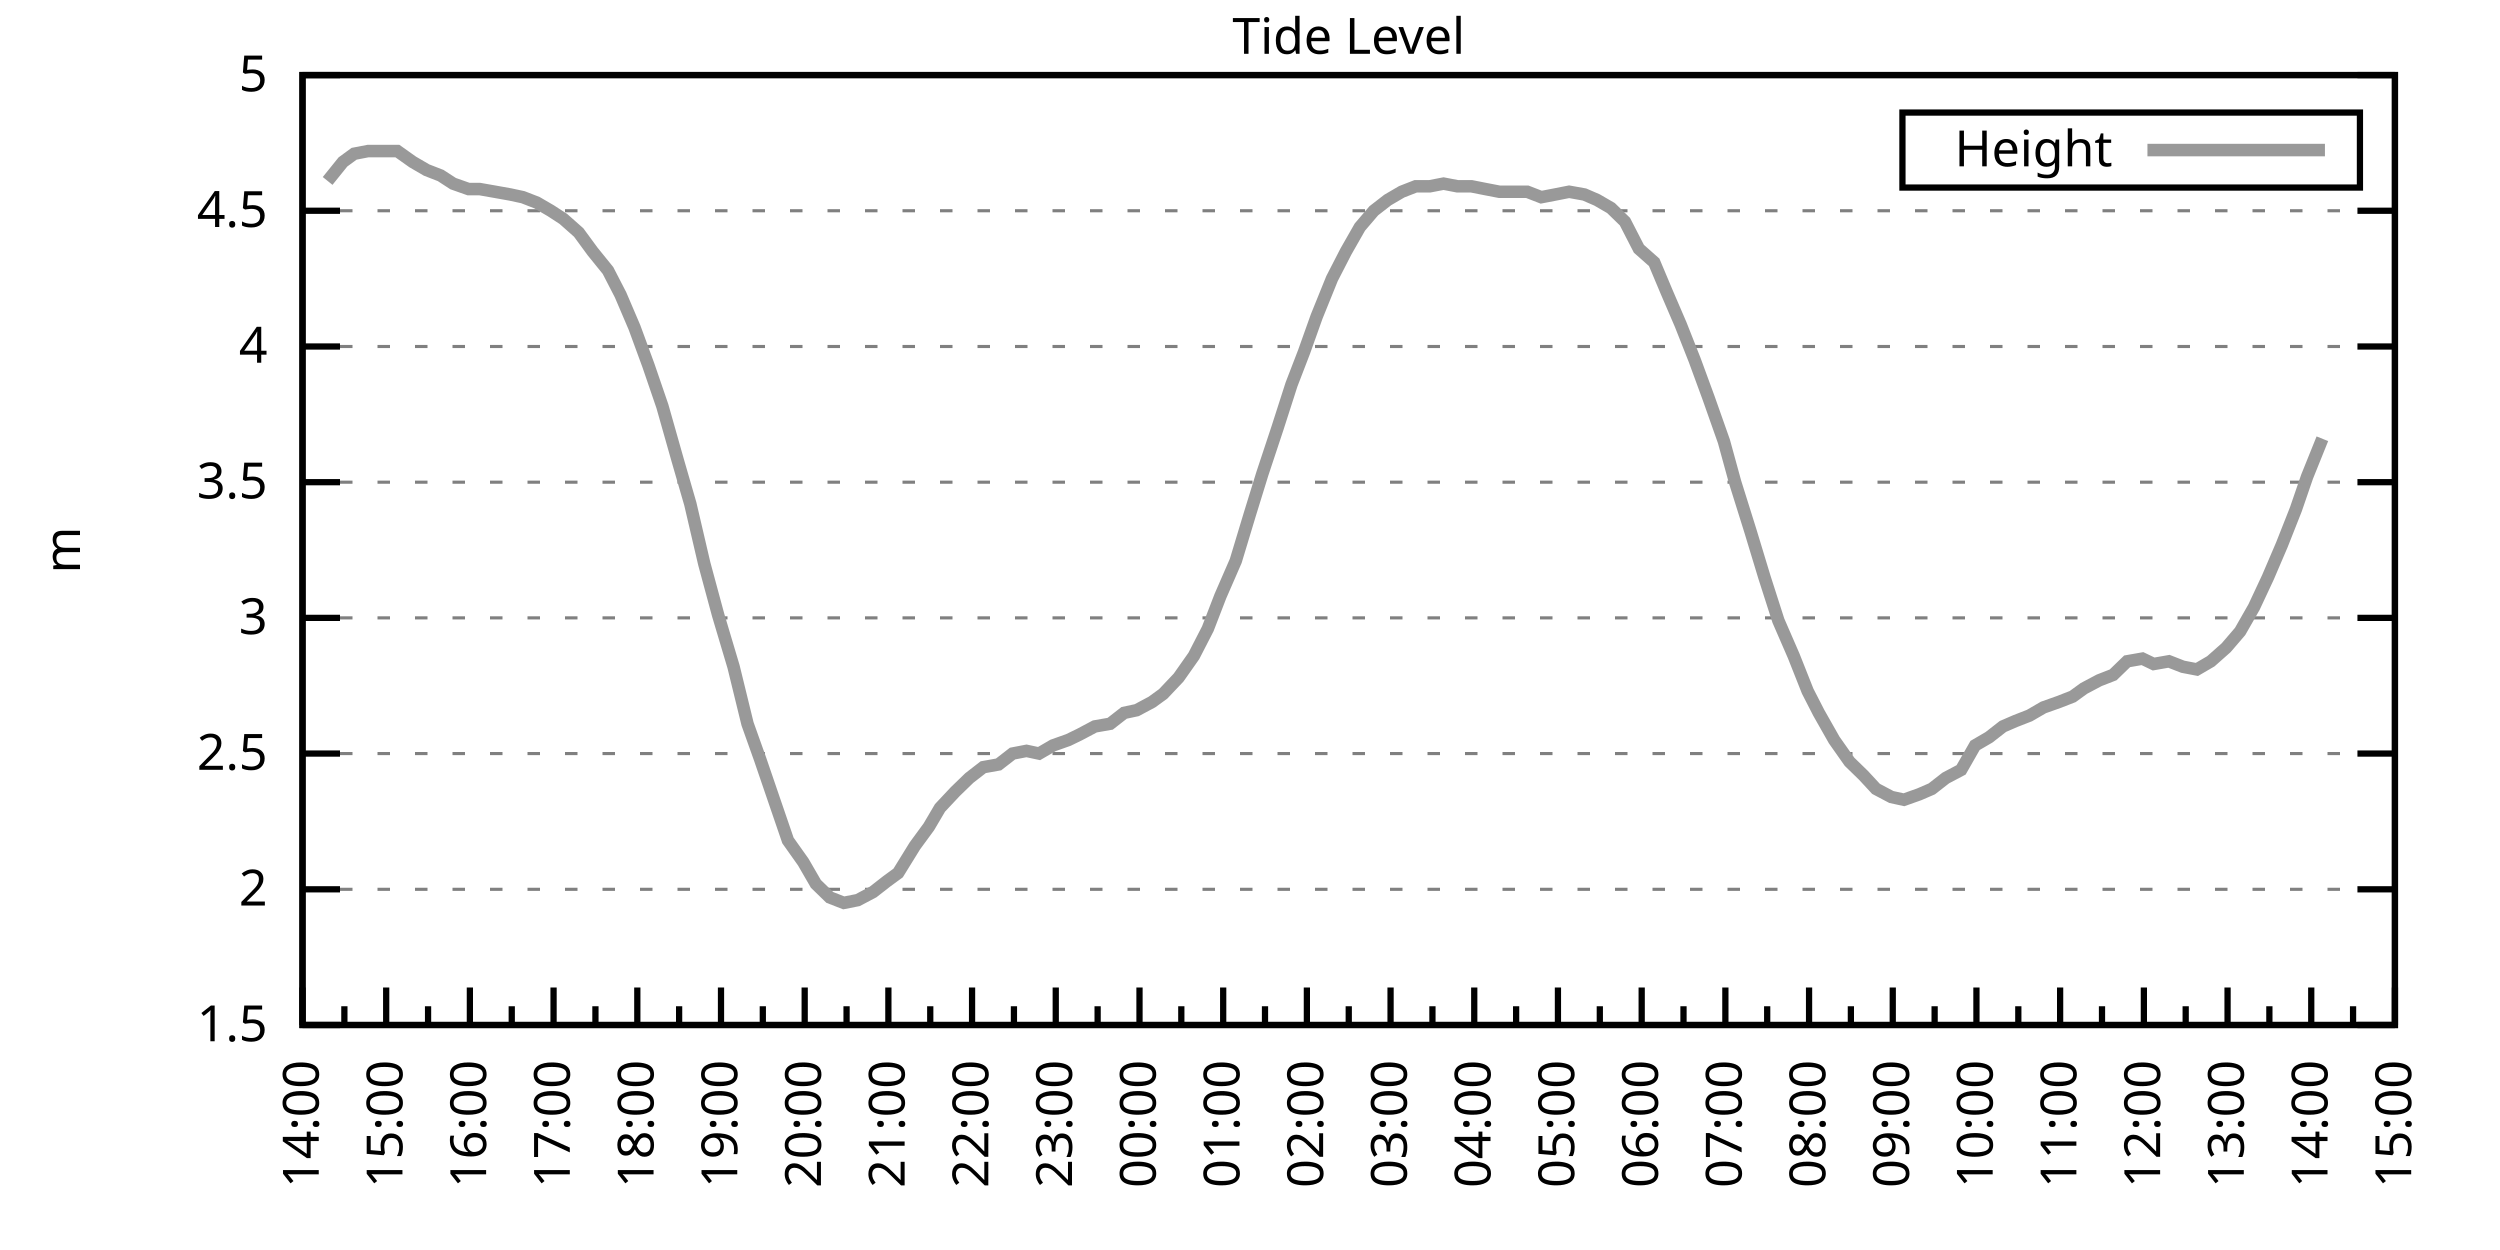
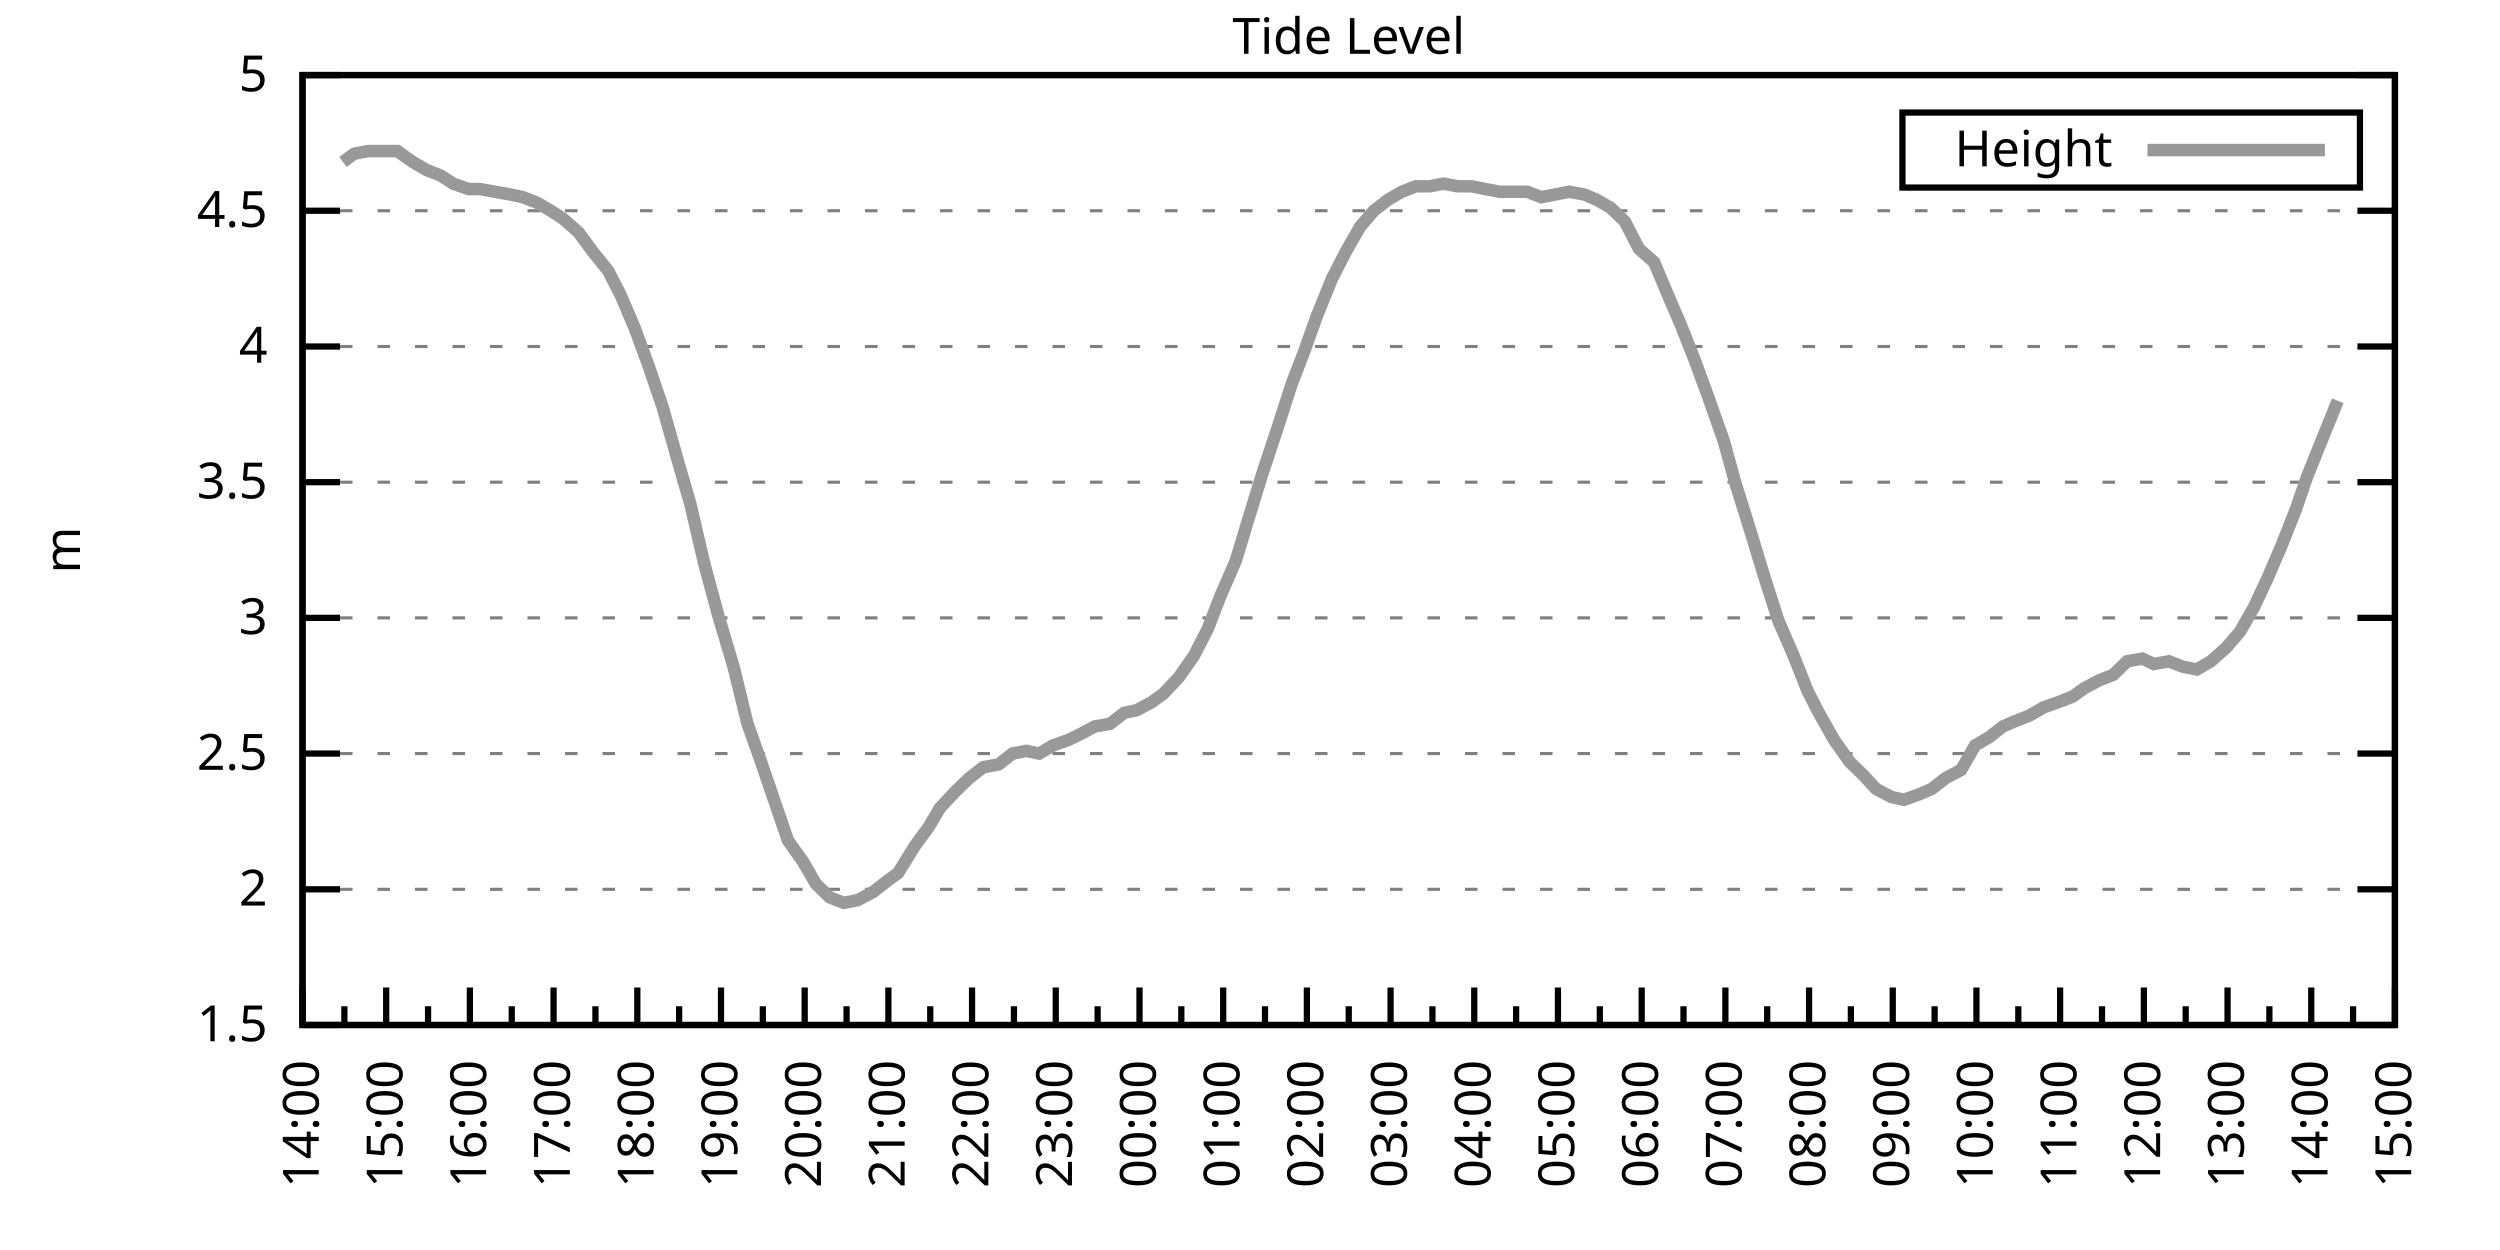
<svg xmlns="http://www.w3.org/2000/svg" xmlns:xlink="http://www.w3.org/1999/xlink" width="400" height="200" viewBox="0 0 400 200">
  <g id="gnuplot_canvas">
    <rect x="0" y="0" width="400" height="200" fill="none" />
    <defs>
      <circle id="gpDot" r="0.5" stroke-width="0.5" stroke="currentColor" />
      <path id="gpPt0" stroke-width="0.333" stroke="currentColor" d="M-1,0 h2 M0,-1 v2" />
      <path id="gpPt1" stroke-width="0.333" stroke="currentColor" d="M-1,-1 L1,1 M1,-1 L-1,1" />
      <path id="gpPt2" stroke-width="0.333" stroke="currentColor" d="M-1,0 L1,0 M0,-1 L0,1 M-1,-1 L1,1 M-1,1 L1,-1" />
      <rect id="gpPt3" stroke-width="0.333" stroke="currentColor" x="-1" y="-1" width="2" height="2" />
      <rect id="gpPt4" stroke-width="0.333" stroke="currentColor" fill="currentColor" x="-1" y="-1" width="2" height="2" />
      <circle id="gpPt5" stroke-width="0.333" stroke="currentColor" cx="0" cy="0" r="1" />
      <use xlink:href="#gpPt5" id="gpPt6" fill="currentColor" stroke="none" />
      <path id="gpPt7" stroke-width="0.333" stroke="currentColor" d="M0,-1.33 L-1.33,0.67 L1.33,0.67 z" />
      <use xlink:href="#gpPt7" id="gpPt8" fill="currentColor" stroke="none" />
      <use xlink:href="#gpPt7" id="gpPt9" stroke="currentColor" transform="rotate(180)" />
      <use xlink:href="#gpPt9" id="gpPt10" fill="currentColor" stroke="none" />
      <use xlink:href="#gpPt3" id="gpPt11" stroke="currentColor" transform="rotate(45)" />
      <use xlink:href="#gpPt11" id="gpPt12" fill="currentColor" stroke="none" />
      <path id="gpPt13" stroke-width="0.333" stroke="currentColor" d="M0,1.330 L1.265,0.411 L0.782,-1.067 L-0.782,-1.076 L-1.265,0.411 z" />
      <use xlink:href="#gpPt13" id="gpPt14" fill="currentColor" stroke="none" />
      <filter id="textbox" filterUnits="objectBoundingBox" x="0" y="0" height="1" width="1">
        <feFlood flood-color="white" flood-opacity="1" result="bgnd" />
        <feComposite in="SourceGraphic" in2="bgnd" operator="atop" />
      </filter>
      <filter id="greybox" filterUnits="objectBoundingBox" x="0" y="0" height="1" width="1">
        <feFlood flood-color="lightgrey" flood-opacity="1" result="grey" />
        <feComposite in="SourceGraphic" in2="grey" operator="atop" />
      </filter>
    </defs>
    <g fill="none" color="white" stroke="currentColor" stroke-width="1.00" stroke-linecap="butt" stroke-linejoin="miter">
</g>
    <g fill="none" color="black" stroke="currentColor" stroke-width="1.00" stroke-linecap="butt" stroke-linejoin="miter">
      <g stroke="none" shape-rendering="crispEdges">
        <polygon fill="rgb(255, 255, 255)" points="48.40,164.00 383.18,164.00 383.18,12.02 48.40,12.02 " />
      </g>
    </g>
    <g fill="none" color="black" stroke="currentColor" stroke-width="1.00" stroke-linecap="butt" stroke-linejoin="miter">
</g>
    <g fill="none" color="black" stroke="black" stroke-width="0.50" stroke-linecap="butt" stroke-linejoin="miter">
</g>
    <g fill="none" color="gray" stroke="currentColor" stroke-width="0.50" stroke-linecap="butt" stroke-linejoin="miter">
      <path stroke="gray" stroke-dasharray="2,4" class="gridline" d="M48.40,164.00 L383.19,164.00  " />
    </g>
    <g fill="none" color="gray" stroke="gray" stroke-width="1.00" stroke-linecap="butt" stroke-linejoin="miter">
</g>
    <g fill="none" color="black" stroke="currentColor" stroke-width="1.00" stroke-linecap="butt" stroke-linejoin="miter">
      <path stroke="black" d="M48.40,164.00 L54.40,164.00 M383.19,164.00 L377.19,164.00  " />
      <g transform="translate(42.80,166.60)" stroke="none" fill="black" font-family="Sans" font-size="8.00" text-anchor="end">
        <text>
          <tspan font-family="Sans"> 1.5</tspan>
        </text>
      </g>
    </g>
    <g fill="none" color="black" stroke="currentColor" stroke-width="1.00" stroke-linecap="butt" stroke-linejoin="miter">
</g>
    <g fill="none" color="black" stroke="black" stroke-width="0.50" stroke-linecap="butt" stroke-linejoin="miter">
</g>
    <g fill="none" color="gray" stroke="currentColor" stroke-width="0.50" stroke-linecap="butt" stroke-linejoin="miter">
      <path stroke="gray" stroke-dasharray="2,4" class="gridline" d="M48.40,142.29 L383.19,142.29  " />
    </g>
    <g fill="none" color="gray" stroke="gray" stroke-width="1.00" stroke-linecap="butt" stroke-linejoin="miter">
</g>
    <g fill="none" color="black" stroke="currentColor" stroke-width="1.00" stroke-linecap="butt" stroke-linejoin="miter">
      <path stroke="black" d="M48.40,142.29 L54.40,142.29 M383.19,142.29 L377.19,142.29  " />
      <g transform="translate(42.80,144.89)" stroke="none" fill="black" font-family="Sans" font-size="8.00" text-anchor="end">
        <text>
          <tspan font-family="Sans"> 2</tspan>
        </text>
      </g>
    </g>
    <g fill="none" color="black" stroke="currentColor" stroke-width="1.00" stroke-linecap="butt" stroke-linejoin="miter">
</g>
    <g fill="none" color="black" stroke="black" stroke-width="0.50" stroke-linecap="butt" stroke-linejoin="miter">
</g>
    <g fill="none" color="gray" stroke="currentColor" stroke-width="0.50" stroke-linecap="butt" stroke-linejoin="miter">
      <path stroke="gray" stroke-dasharray="2,4" class="gridline" d="M48.40,120.57 L383.19,120.57  " />
    </g>
    <g fill="none" color="gray" stroke="gray" stroke-width="1.00" stroke-linecap="butt" stroke-linejoin="miter">
</g>
    <g fill="none" color="black" stroke="currentColor" stroke-width="1.00" stroke-linecap="butt" stroke-linejoin="miter">
      <path stroke="black" d="M48.40,120.57 L54.40,120.57 M383.19,120.57 L377.19,120.57  " />
      <g transform="translate(42.80,123.17)" stroke="none" fill="black" font-family="Sans" font-size="8.00" text-anchor="end">
        <text>
          <tspan font-family="Sans"> 2.5</tspan>
        </text>
      </g>
    </g>
    <g fill="none" color="black" stroke="currentColor" stroke-width="1.00" stroke-linecap="butt" stroke-linejoin="miter">
</g>
    <g fill="none" color="black" stroke="black" stroke-width="0.50" stroke-linecap="butt" stroke-linejoin="miter">
</g>
    <g fill="none" color="gray" stroke="currentColor" stroke-width="0.50" stroke-linecap="butt" stroke-linejoin="miter">
      <path stroke="gray" stroke-dasharray="2,4" class="gridline" d="M48.40,98.86 L383.19,98.86  " />
    </g>
    <g fill="none" color="gray" stroke="gray" stroke-width="1.00" stroke-linecap="butt" stroke-linejoin="miter">
</g>
    <g fill="none" color="black" stroke="currentColor" stroke-width="1.00" stroke-linecap="butt" stroke-linejoin="miter">
      <path stroke="black" d="M48.40,98.86 L54.40,98.86 M383.19,98.86 L377.19,98.86  " />
      <g transform="translate(42.80,101.46)" stroke="none" fill="black" font-family="Sans" font-size="8.00" text-anchor="end">
        <text>
          <tspan font-family="Sans"> 3</tspan>
        </text>
      </g>
    </g>
    <g fill="none" color="black" stroke="currentColor" stroke-width="1.00" stroke-linecap="butt" stroke-linejoin="miter">
</g>
    <g fill="none" color="black" stroke="black" stroke-width="0.50" stroke-linecap="butt" stroke-linejoin="miter">
</g>
    <g fill="none" color="gray" stroke="currentColor" stroke-width="0.50" stroke-linecap="butt" stroke-linejoin="miter">
      <path stroke="gray" stroke-dasharray="2,4" class="gridline" d="M48.40,77.15 L383.19,77.15  " />
    </g>
    <g fill="none" color="gray" stroke="gray" stroke-width="1.00" stroke-linecap="butt" stroke-linejoin="miter">
</g>
    <g fill="none" color="black" stroke="currentColor" stroke-width="1.00" stroke-linecap="butt" stroke-linejoin="miter">
      <path stroke="black" d="M48.40,77.15 L54.40,77.15 M383.19,77.15 L377.19,77.15  " />
      <g transform="translate(42.80,79.75)" stroke="none" fill="black" font-family="Sans" font-size="8.00" text-anchor="end">
        <text>
          <tspan font-family="Sans"> 3.5</tspan>
        </text>
      </g>
    </g>
    <g fill="none" color="black" stroke="currentColor" stroke-width="1.00" stroke-linecap="butt" stroke-linejoin="miter">
</g>
    <g fill="none" color="black" stroke="black" stroke-width="0.50" stroke-linecap="butt" stroke-linejoin="miter">
</g>
    <g fill="none" color="gray" stroke="currentColor" stroke-width="0.50" stroke-linecap="butt" stroke-linejoin="miter">
      <path stroke="gray" stroke-dasharray="2,4" class="gridline" d="M48.40,55.44 L383.19,55.44  " />
    </g>
    <g fill="none" color="gray" stroke="gray" stroke-width="1.00" stroke-linecap="butt" stroke-linejoin="miter">
</g>
    <g fill="none" color="black" stroke="currentColor" stroke-width="1.00" stroke-linecap="butt" stroke-linejoin="miter">
      <path stroke="black" d="M48.40,55.44 L54.40,55.44 M383.19,55.44 L377.19,55.44  " />
      <g transform="translate(42.80,58.04)" stroke="none" fill="black" font-family="Sans" font-size="8.00" text-anchor="end">
        <text>
          <tspan font-family="Sans"> 4</tspan>
        </text>
      </g>
    </g>
    <g fill="none" color="black" stroke="currentColor" stroke-width="1.00" stroke-linecap="butt" stroke-linejoin="miter">
</g>
    <g fill="none" color="black" stroke="black" stroke-width="0.50" stroke-linecap="butt" stroke-linejoin="miter">
</g>
    <g fill="none" color="gray" stroke="currentColor" stroke-width="0.50" stroke-linecap="butt" stroke-linejoin="miter">
      <path stroke="gray" stroke-dasharray="2,4" class="gridline" d="M48.40,33.72 L383.19,33.72  " />
    </g>
    <g fill="none" color="gray" stroke="gray" stroke-width="1.00" stroke-linecap="butt" stroke-linejoin="miter">
</g>
    <g fill="none" color="black" stroke="currentColor" stroke-width="1.00" stroke-linecap="butt" stroke-linejoin="miter">
      <path stroke="black" d="M48.40,33.72 L54.40,33.72 M383.19,33.72 L377.19,33.72  " />
      <g transform="translate(42.80,36.32)" stroke="none" fill="black" font-family="Sans" font-size="8.00" text-anchor="end">
        <text>
          <tspan font-family="Sans"> 4.5</tspan>
        </text>
      </g>
    </g>
    <g fill="none" color="black" stroke="currentColor" stroke-width="1.00" stroke-linecap="butt" stroke-linejoin="miter">
</g>
    <g fill="none" color="black" stroke="black" stroke-width="0.50" stroke-linecap="butt" stroke-linejoin="miter">
</g>
    <g fill="none" color="gray" stroke="currentColor" stroke-width="0.50" stroke-linecap="butt" stroke-linejoin="miter">
      <path stroke="gray" stroke-dasharray="2,4" class="gridline" d="M48.40,12.01 L383.19,12.01  " />
    </g>
    <g fill="none" color="gray" stroke="gray" stroke-width="1.00" stroke-linecap="butt" stroke-linejoin="miter">
</g>
    <g fill="none" color="black" stroke="currentColor" stroke-width="1.00" stroke-linecap="butt" stroke-linejoin="miter">
      <path stroke="black" d="M48.40,12.01 L54.40,12.01 M383.19,12.01 L377.19,12.01  " />
      <g transform="translate(42.80,14.61)" stroke="none" fill="black" font-family="Sans" font-size="8.00" text-anchor="end">
        <text>
          <tspan font-family="Sans"> 5</tspan>
        </text>
      </g>
    </g>
    <g fill="none" color="black" stroke="currentColor" stroke-width="1.00" stroke-linecap="butt" stroke-linejoin="miter">
      <path stroke="black" d="M48.40,164.00 L48.40,158.00  " />
      <g transform="translate(51.00,169.60) rotate(270)" stroke="none" fill="black" font-family="Sans" font-size="8.00" text-anchor="end">
        <text>
          <tspan font-family="Sans">14:00</tspan>
        </text>
      </g>
    </g>
    <g fill="none" color="black" stroke="currentColor" stroke-width="1.00" stroke-linecap="butt" stroke-linejoin="miter">
      <path stroke="black" d="M55.10,164.00 L55.10,161.00 M61.79,164.00 L61.79,158.00  " />
      <g transform="translate(64.39,169.60) rotate(270)" stroke="none" fill="black" font-family="Sans" font-size="8.00" text-anchor="end">
        <text>
          <tspan font-family="Sans">15:00</tspan>
        </text>
      </g>
    </g>
    <g fill="none" color="black" stroke="currentColor" stroke-width="1.00" stroke-linecap="butt" stroke-linejoin="miter">
      <path stroke="black" d="M68.49,164.00 L68.49,161.00 M75.18,164.00 L75.18,158.00  " />
      <g transform="translate(77.78,169.60) rotate(270)" stroke="none" fill="black" font-family="Sans" font-size="8.00" text-anchor="end">
        <text>
          <tspan font-family="Sans">16:00</tspan>
        </text>
      </g>
    </g>
    <g fill="none" color="black" stroke="currentColor" stroke-width="1.00" stroke-linecap="butt" stroke-linejoin="miter">
      <path stroke="black" d="M81.88,164.00 L81.88,161.00 M88.57,164.00 L88.57,158.00  " />
      <g transform="translate(91.17,169.60) rotate(270)" stroke="none" fill="black" font-family="Sans" font-size="8.00" text-anchor="end">
        <text>
          <tspan font-family="Sans">17:00</tspan>
        </text>
      </g>
    </g>
    <g fill="none" color="black" stroke="currentColor" stroke-width="1.00" stroke-linecap="butt" stroke-linejoin="miter">
      <path stroke="black" d="M95.27,164.00 L95.27,161.00 M101.97,164.00 L101.97,158.00  " />
      <g transform="translate(104.57,169.60) rotate(270)" stroke="none" fill="black" font-family="Sans" font-size="8.00" text-anchor="end">
        <text>
          <tspan font-family="Sans">18:00</tspan>
        </text>
      </g>
    </g>
    <g fill="none" color="black" stroke="currentColor" stroke-width="1.00" stroke-linecap="butt" stroke-linejoin="miter">
      <path stroke="black" d="M108.66,164.00 L108.66,161.00 M115.36,164.00 L115.36,158.00  " />
      <g transform="translate(117.96,169.60) rotate(270)" stroke="none" fill="black" font-family="Sans" font-size="8.00" text-anchor="end">
        <text>
          <tspan font-family="Sans">19:00</tspan>
        </text>
      </g>
    </g>
    <g fill="none" color="black" stroke="currentColor" stroke-width="1.00" stroke-linecap="butt" stroke-linejoin="miter">
      <path stroke="black" d="M122.05,164.00 L122.05,161.00 M128.75,164.00 L128.75,158.00  " />
      <g transform="translate(131.35,169.60) rotate(270)" stroke="none" fill="black" font-family="Sans" font-size="8.00" text-anchor="end">
        <text>
          <tspan font-family="Sans">20:00</tspan>
        </text>
      </g>
    </g>
    <g fill="none" color="black" stroke="currentColor" stroke-width="1.00" stroke-linecap="butt" stroke-linejoin="miter">
      <path stroke="black" d="M135.45,164.00 L135.45,161.00 M142.14,164.00 L142.14,158.00  " />
      <g transform="translate(144.74,169.60) rotate(270)" stroke="none" fill="black" font-family="Sans" font-size="8.00" text-anchor="end">
        <text>
          <tspan font-family="Sans">21:00</tspan>
        </text>
      </g>
    </g>
    <g fill="none" color="black" stroke="currentColor" stroke-width="1.00" stroke-linecap="butt" stroke-linejoin="miter">
      <path stroke="black" d="M148.84,164.00 L148.84,161.00 M155.53,164.00 L155.53,158.00  " />
      <g transform="translate(158.13,169.60) rotate(270)" stroke="none" fill="black" font-family="Sans" font-size="8.00" text-anchor="end">
        <text>
          <tspan font-family="Sans">22:00</tspan>
        </text>
      </g>
    </g>
    <g fill="none" color="black" stroke="currentColor" stroke-width="1.00" stroke-linecap="butt" stroke-linejoin="miter">
      <path stroke="black" d="M162.23,164.00 L162.23,161.00 M168.92,164.00 L168.92,158.00  " />
      <g transform="translate(171.52,169.60) rotate(270)" stroke="none" fill="black" font-family="Sans" font-size="8.00" text-anchor="end">
        <text>
          <tspan font-family="Sans">23:00</tspan>
        </text>
      </g>
    </g>
    <g fill="none" color="black" stroke="currentColor" stroke-width="1.00" stroke-linecap="butt" stroke-linejoin="miter">
      <path stroke="black" d="M175.62,164.00 L175.62,161.00 M182.32,164.00 L182.32,158.00  " />
      <g transform="translate(184.92,169.60) rotate(270)" stroke="none" fill="black" font-family="Sans" font-size="8.00" text-anchor="end">
        <text>
          <tspan font-family="Sans">00:00</tspan>
        </text>
      </g>
    </g>
    <g fill="none" color="black" stroke="currentColor" stroke-width="1.00" stroke-linecap="butt" stroke-linejoin="miter">
      <path stroke="black" d="M189.01,164.00 L189.01,161.00 M195.71,164.00 L195.71,158.00  " />
      <g transform="translate(198.31,169.60) rotate(270)" stroke="none" fill="black" font-family="Sans" font-size="8.00" text-anchor="end">
        <text>
          <tspan font-family="Sans">01:00</tspan>
        </text>
      </g>
    </g>
    <g fill="none" color="black" stroke="currentColor" stroke-width="1.00" stroke-linecap="butt" stroke-linejoin="miter">
      <path stroke="black" d="M202.40,164.00 L202.40,161.00 M209.10,164.00 L209.10,158.00  " />
      <g transform="translate(211.70,169.60) rotate(270)" stroke="none" fill="black" font-family="Sans" font-size="8.00" text-anchor="end">
        <text>
          <tspan font-family="Sans">02:00</tspan>
        </text>
      </g>
    </g>
    <g fill="none" color="black" stroke="currentColor" stroke-width="1.00" stroke-linecap="butt" stroke-linejoin="miter">
      <path stroke="black" d="M215.80,164.00 L215.80,161.00 M222.49,164.00 L222.49,158.00  " />
      <g transform="translate(225.09,169.60) rotate(270)" stroke="none" fill="black" font-family="Sans" font-size="8.00" text-anchor="end">
        <text>
          <tspan font-family="Sans">03:00</tspan>
        </text>
      </g>
    </g>
    <g fill="none" color="black" stroke="currentColor" stroke-width="1.00" stroke-linecap="butt" stroke-linejoin="miter">
      <path stroke="black" d="M229.19,164.00 L229.19,161.00 M235.88,164.00 L235.88,158.00  " />
      <g transform="translate(238.48,169.60) rotate(270)" stroke="none" fill="black" font-family="Sans" font-size="8.00" text-anchor="end">
        <text>
          <tspan font-family="Sans">04:00</tspan>
        </text>
      </g>
    </g>
    <g fill="none" color="black" stroke="currentColor" stroke-width="1.00" stroke-linecap="butt" stroke-linejoin="miter">
      <path stroke="black" d="M242.58,164.00 L242.58,161.00 M249.27,164.00 L249.27,158.00  " />
      <g transform="translate(251.87,169.60) rotate(270)" stroke="none" fill="black" font-family="Sans" font-size="8.00" text-anchor="end">
        <text>
          <tspan font-family="Sans">05:00</tspan>
        </text>
      </g>
    </g>
    <g fill="none" color="black" stroke="currentColor" stroke-width="1.00" stroke-linecap="butt" stroke-linejoin="miter">
      <path stroke="black" d="M255.97,164.00 L255.97,161.00 M262.67,164.00 L262.67,158.00  " />
      <g transform="translate(265.27,169.60) rotate(270)" stroke="none" fill="black" font-family="Sans" font-size="8.00" text-anchor="end">
        <text>
          <tspan font-family="Sans">06:00</tspan>
        </text>
      </g>
    </g>
    <g fill="none" color="black" stroke="currentColor" stroke-width="1.00" stroke-linecap="butt" stroke-linejoin="miter">
      <path stroke="black" d="M269.36,164.00 L269.36,161.00 M276.06,164.00 L276.06,158.00  " />
      <g transform="translate(278.66,169.60) rotate(270)" stroke="none" fill="black" font-family="Sans" font-size="8.00" text-anchor="end">
        <text>
          <tspan font-family="Sans">07:00</tspan>
        </text>
      </g>
    </g>
    <g fill="none" color="black" stroke="currentColor" stroke-width="1.00" stroke-linecap="butt" stroke-linejoin="miter">
      <path stroke="black" d="M282.75,164.00 L282.75,161.00 M289.45,164.00 L289.45,158.00  " />
      <g transform="translate(292.05,169.60) rotate(270)" stroke="none" fill="black" font-family="Sans" font-size="8.00" text-anchor="end">
        <text>
          <tspan font-family="Sans">08:00</tspan>
        </text>
      </g>
    </g>
    <g fill="none" color="black" stroke="currentColor" stroke-width="1.00" stroke-linecap="butt" stroke-linejoin="miter">
      <path stroke="black" d="M296.14,164.00 L296.14,161.00 M302.84,164.00 L302.84,158.00  " />
      <g transform="translate(305.44,169.60) rotate(270)" stroke="none" fill="black" font-family="Sans" font-size="8.00" text-anchor="end">
        <text>
          <tspan font-family="Sans">09:00</tspan>
        </text>
      </g>
    </g>
    <g fill="none" color="black" stroke="currentColor" stroke-width="1.00" stroke-linecap="butt" stroke-linejoin="miter">
      <path stroke="black" d="M309.54,164.00 L309.54,161.00 M316.23,164.00 L316.23,158.00  " />
      <g transform="translate(318.83,169.60) rotate(270)" stroke="none" fill="black" font-family="Sans" font-size="8.00" text-anchor="end">
        <text>
          <tspan font-family="Sans">10:00</tspan>
        </text>
      </g>
    </g>
    <g fill="none" color="black" stroke="currentColor" stroke-width="1.00" stroke-linecap="butt" stroke-linejoin="miter">
      <path stroke="black" d="M322.93,164.00 L322.93,161.00 M329.62,164.00 L329.62,158.00  " />
      <g transform="translate(332.22,169.60) rotate(270)" stroke="none" fill="black" font-family="Sans" font-size="8.00" text-anchor="end">
        <text>
          <tspan font-family="Sans">11:00</tspan>
        </text>
      </g>
    </g>
    <g fill="none" color="black" stroke="currentColor" stroke-width="1.00" stroke-linecap="butt" stroke-linejoin="miter">
      <path stroke="black" d="M336.32,164.00 L336.32,161.00 M343.02,164.00 L343.02,158.00  " />
      <g transform="translate(345.62,169.60) rotate(270)" stroke="none" fill="black" font-family="Sans" font-size="8.00" text-anchor="end">
        <text>
          <tspan font-family="Sans">12:00</tspan>
        </text>
      </g>
    </g>
    <g fill="none" color="black" stroke="currentColor" stroke-width="1.00" stroke-linecap="butt" stroke-linejoin="miter">
      <path stroke="black" d="M349.71,164.00 L349.71,161.00 M356.41,164.00 L356.41,158.00  " />
      <g transform="translate(359.01,169.60) rotate(270)" stroke="none" fill="black" font-family="Sans" font-size="8.00" text-anchor="end">
        <text>
          <tspan font-family="Sans">13:00</tspan>
        </text>
      </g>
    </g>
    <g fill="none" color="black" stroke="currentColor" stroke-width="1.00" stroke-linecap="butt" stroke-linejoin="miter">
      <path stroke="black" d="M363.10,164.00 L363.10,161.00 M369.80,164.00 L369.80,158.00  " />
      <g transform="translate(372.40,169.60) rotate(270)" stroke="none" fill="black" font-family="Sans" font-size="8.00" text-anchor="end">
        <text>
          <tspan font-family="Sans">14:00</tspan>
        </text>
      </g>
    </g>
    <g fill="none" color="black" stroke="currentColor" stroke-width="1.00" stroke-linecap="butt" stroke-linejoin="miter">
      <path stroke="black" d="M376.49,164.00 L376.49,161.00 M383.19,164.00 L383.19,158.00  " />
      <g transform="translate(385.79,169.60) rotate(270)" stroke="none" fill="black" font-family="Sans" font-size="8.00" text-anchor="end">
        <text>
          <tspan font-family="Sans">15:00</tspan>
        </text>
      </g>
    </g>
    <g fill="none" color="black" stroke="currentColor" stroke-width="1.00" stroke-linecap="butt" stroke-linejoin="miter">
</g>
    <g fill="none" color="black" stroke="currentColor" stroke-width="1.00" stroke-linecap="butt" stroke-linejoin="miter">
      <path stroke="black" d="M48.40,12.01 L48.40,164.00 L383.19,164.00 L383.19,12.01 L48.40,12.01 Z  " />
    </g>
    <g fill="none" color="black" stroke="currentColor" stroke-width="1.00" stroke-linecap="butt" stroke-linejoin="miter">
      <g transform="translate(12.80,88.01) rotate(270)" stroke="none" fill="black" font-family="Sans" font-size="8.00" text-anchor="middle">
        <text>
          <tspan font-family="Sans">m</tspan>
        </text>
      </g>
    </g>
    <g fill="none" color="black" stroke="currentColor" stroke-width="1.00" stroke-linecap="butt" stroke-linejoin="miter">
</g>
    <g fill="none" color="black" stroke="currentColor" stroke-width="1.00" stroke-linecap="butt" stroke-linejoin="miter">
      <path stroke="black" d="M304.39,30.01 L304.39,18.01 L377.59,18.01 L377.59,30.01 L304.39,30.01 Z  " />
    </g>
    <g id="Tide_level_plot_1">
      <g fill="none" color="white" stroke="black" stroke-width="2.00" stroke-linecap="butt" stroke-linejoin="miter">
</g>
      <g fill="none" color="black" stroke="currentColor" stroke-width="2.00" stroke-linecap="butt" stroke-linejoin="miter">
        <g transform="translate(337.99,26.61)" stroke="none" fill="black" font-family="Sans" font-size="8.00" text-anchor="end">
          <text>
            <tspan font-family="Sans">Height</tspan>
          </text>
        </g>
      </g>
      <g fill="none" color="black" stroke="currentColor" stroke-width="2.00" stroke-linecap="butt" stroke-linejoin="miter">
-         <path stroke="rgb(153, 153, 153)" d="M343.59,24.01 L371.99,24.01 M52.42,28.95 L54.87,25.91 L56.66,24.60 L58.89,24.17 L63.58,24.17 L66.03,25.91   L68.26,27.21 L70.50,28.08 L72.50,29.38 L74.96,30.25 L76.75,30.25 L79.20,30.68 L81.66,31.12 L83.66,31.55   L85.90,32.42 L88.13,33.72 L90.14,35.03 L92.59,37.20 L94.82,40.24 L97.28,43.28 L99.29,47.18 L101.52,52.40   L103.75,58.48 L105.98,64.99 L108.44,73.67 L110.45,80.62 L112.68,90.18 L114.91,98.43 L117.37,106.68 L119.60,115.80   L121.61,121.44 L123.84,127.96 L126.07,134.47 L128.53,137.94 L130.54,141.42 L132.77,143.59 L135.00,144.46 L137.23,144.02   L139.69,142.72 L141.92,140.98 L143.70,139.68 L146.38,135.34 L148.61,132.30 L150.40,129.26 L152.85,126.65 L155.09,124.48   L157.32,122.75 L159.77,122.31 L162.01,120.57 L164.24,120.14 L166.25,120.57 L168.48,119.27 L170.93,118.40 L172.72,117.53   L175.17,116.23 L177.63,115.80 L179.86,114.06 L181.87,113.63 L184.32,112.32 L186.11,111.02 L188.57,108.42 L191.02,104.94   L193.25,100.60 L195.26,95.39 L197.72,89.74 L199.95,82.36 L201.96,75.85 L204.41,68.46 L206.64,61.52 L208.65,56.30   L210.66,50.66 L213.12,44.58 L215.35,40.24 L217.58,36.33 L219.81,33.72 L222.04,31.99 L224.28,30.68 L226.51,29.81   L228.74,29.81 L230.97,29.38 L233.20,29.81 L235.44,29.81 L237.67,30.25 L239.90,30.68 L242.13,30.68 L244.36,30.68   L246.60,31.55 L248.83,31.12 L251.06,30.68 L253.51,31.12 L255.52,31.99 L257.76,33.29 L259.99,35.46 L262.22,39.80   L264.67,41.97 L266.68,46.75 L268.92,51.96 L271.15,57.61 L273.38,63.69 L275.83,70.63 L277.62,77.15 L280.07,84.97   L282.31,92.35 L284.54,99.30 L286.99,104.94 L289.23,110.59 L291.01,114.06 L293.47,118.40 L295.92,121.88 L298.15,124.05   L300.16,126.22 L302.62,127.52 L304.63,127.96 L307.08,127.09 L309.09,126.22 L311.32,124.48 L313.78,123.18 L316.01,119.27   L318.24,117.97 L320.47,116.23 L322.48,115.36 L324.71,114.49 L326.95,113.19 L329.40,112.32 L331.63,111.45 L333.42,110.15   L335.87,108.85 L338.10,107.98 L340.34,105.81 L342.79,105.38 L344.58,106.24 L347.03,105.81 L349.26,106.68 L351.50,107.11   L353.73,105.81 L356.18,103.64 L358.42,101.03 L360.65,97.12 L362.88,92.35 L365.11,87.14 L367.34,81.49 L369.13,76.28   L371.58,70.20  " />
+         <path stroke="rgb(153, 153, 153)" d="M343.59,24.01 L371.99,24.01 M54.87,25.91 L56.66,24.60 L58.89,24.17 L63.58,24.17 L66.03,25.91 L68.26,27.21   L70.50,28.08 L72.50,29.38 L74.96,30.25 L76.75,30.25 L79.20,30.68 L81.66,31.12 L83.66,31.55 L85.90,32.42   L88.13,33.72 L90.14,35.03 L92.59,37.20 L94.82,40.24 L97.28,43.28 L99.29,47.18 L101.52,52.40 L103.75,58.48   L105.98,64.99 L108.44,73.67 L110.45,80.62 L112.68,90.18 L114.91,98.43 L117.37,106.68 L119.60,115.80 L121.61,121.44   L123.84,127.96 L126.07,134.47 L128.53,137.94 L130.54,141.42 L132.77,143.59 L135.00,144.46 L137.23,144.02 L139.69,142.72   L141.92,140.98 L143.70,139.68 L146.38,135.34 L148.61,132.30 L150.40,129.26 L152.85,126.65 L155.09,124.48 L157.32,122.75   L159.77,122.31 L162.01,120.57 L164.24,120.14 L166.25,120.57 L168.48,119.27 L170.93,118.40 L172.72,117.53 L175.17,116.23   L177.63,115.80 L179.86,114.06 L181.87,113.63 L184.32,112.32 L186.11,111.02 L188.57,108.42 L191.02,104.94 L193.25,100.60   L195.26,95.39 L197.72,89.74 L199.95,82.36 L201.96,75.85 L204.41,68.46 L206.64,61.52 L208.65,56.30 L210.66,50.66   L213.12,44.58 L215.35,40.24 L217.58,36.33 L219.81,33.72 L222.04,31.99 L224.28,30.68 L226.51,29.81 L228.74,29.81   L230.97,29.38 L233.20,29.81 L235.44,29.81 L237.67,30.25 L239.90,30.68 L242.13,30.68 L244.36,30.68 L246.60,31.55   L248.83,31.12 L251.06,30.68 L253.51,31.12 L255.52,31.99 L257.76,33.29 L259.99,35.46 L262.22,39.80 L264.67,41.97   L266.68,46.75 L268.92,51.96 L271.15,57.61 L273.38,63.69 L275.83,70.63 L277.62,77.15 L280.07,84.97 L282.31,92.35   L284.54,99.30 L286.99,104.94 L289.23,110.59 L291.01,114.06 L293.47,118.40 L295.92,121.88 L298.15,124.05 L300.16,126.22   L302.62,127.52 L304.63,127.96 L307.08,127.09 L309.09,126.22 L311.32,124.48 L313.78,123.18 L316.01,119.27 L318.24,117.97   L320.47,116.23 L322.48,115.36 L324.71,114.49 L326.95,113.19 L329.40,112.32 L331.63,111.45 L333.42,110.15 L335.87,108.85   L338.10,107.98 L340.34,105.81 L342.79,105.38 L344.58,106.24 L347.03,105.81 L349.26,106.68 L351.50,107.11 L353.73,105.81   L356.18,103.64 L358.42,101.03 L360.65,97.12 L362.88,92.35 L365.11,87.14 L367.34,81.49 L369.13,76.28 L371.58,70.20   L374.04,64.12  " />
      </g>
    </g>
    <g fill="none" color="black" stroke="currentColor" stroke-width="2.00" stroke-linecap="butt" stroke-linejoin="miter">
</g>
    <g fill="none" color="black" stroke="black" stroke-width="1.00" stroke-linecap="butt" stroke-linejoin="miter">
</g>
    <g fill="none" color="black" stroke="currentColor" stroke-width="1.00" stroke-linecap="butt" stroke-linejoin="miter">
      <path stroke="black" d="M48.40,12.01 L48.40,164.00 L383.19,164.00 L383.19,12.01 L48.40,12.01 Z  " />
    </g>
    <g fill="none" color="black" stroke="currentColor" stroke-width="1.00" stroke-linecap="butt" stroke-linejoin="miter">
      <g transform="translate(215.79,8.61)" stroke="none" fill="black" font-family="Sans" font-size="8.00" text-anchor="middle">
        <text>
          <tspan font-family="Sans">Tide Level</tspan>
        </text>
      </g>
    </g>
    <g fill="none" color="black" stroke="currentColor" stroke-width="1.00" stroke-linecap="butt" stroke-linejoin="miter">
</g>
  </g>
</svg>
